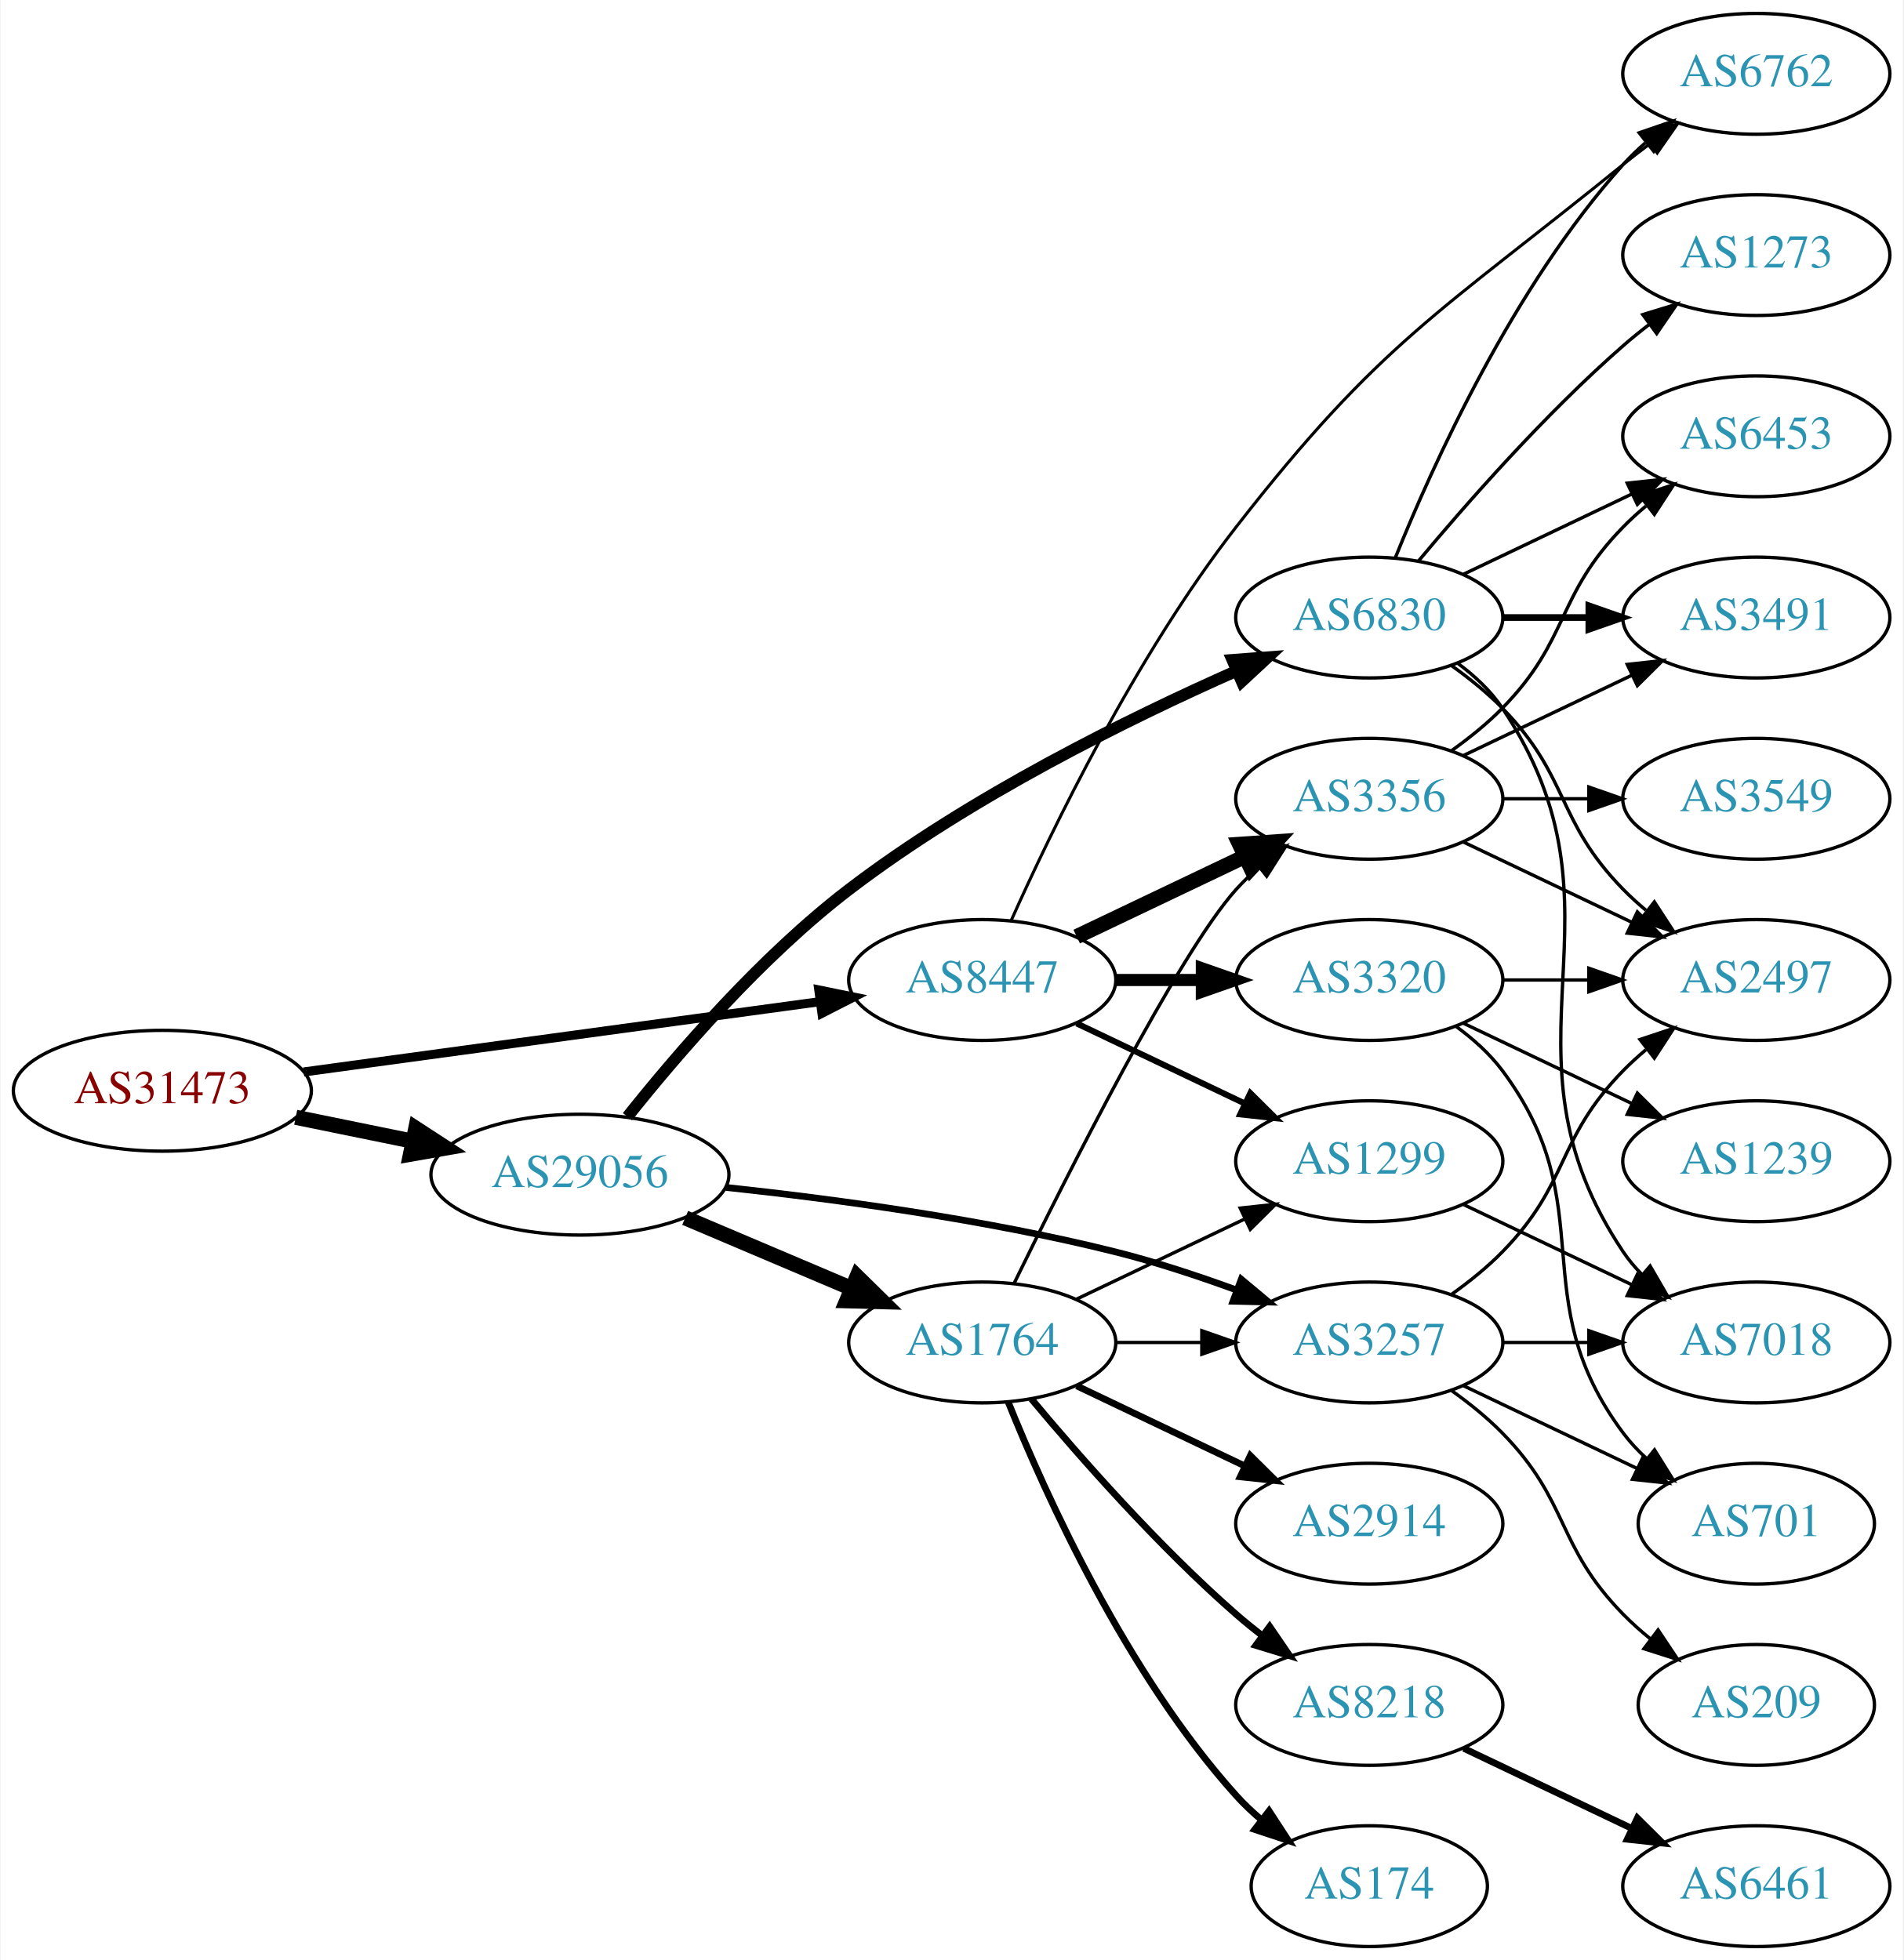
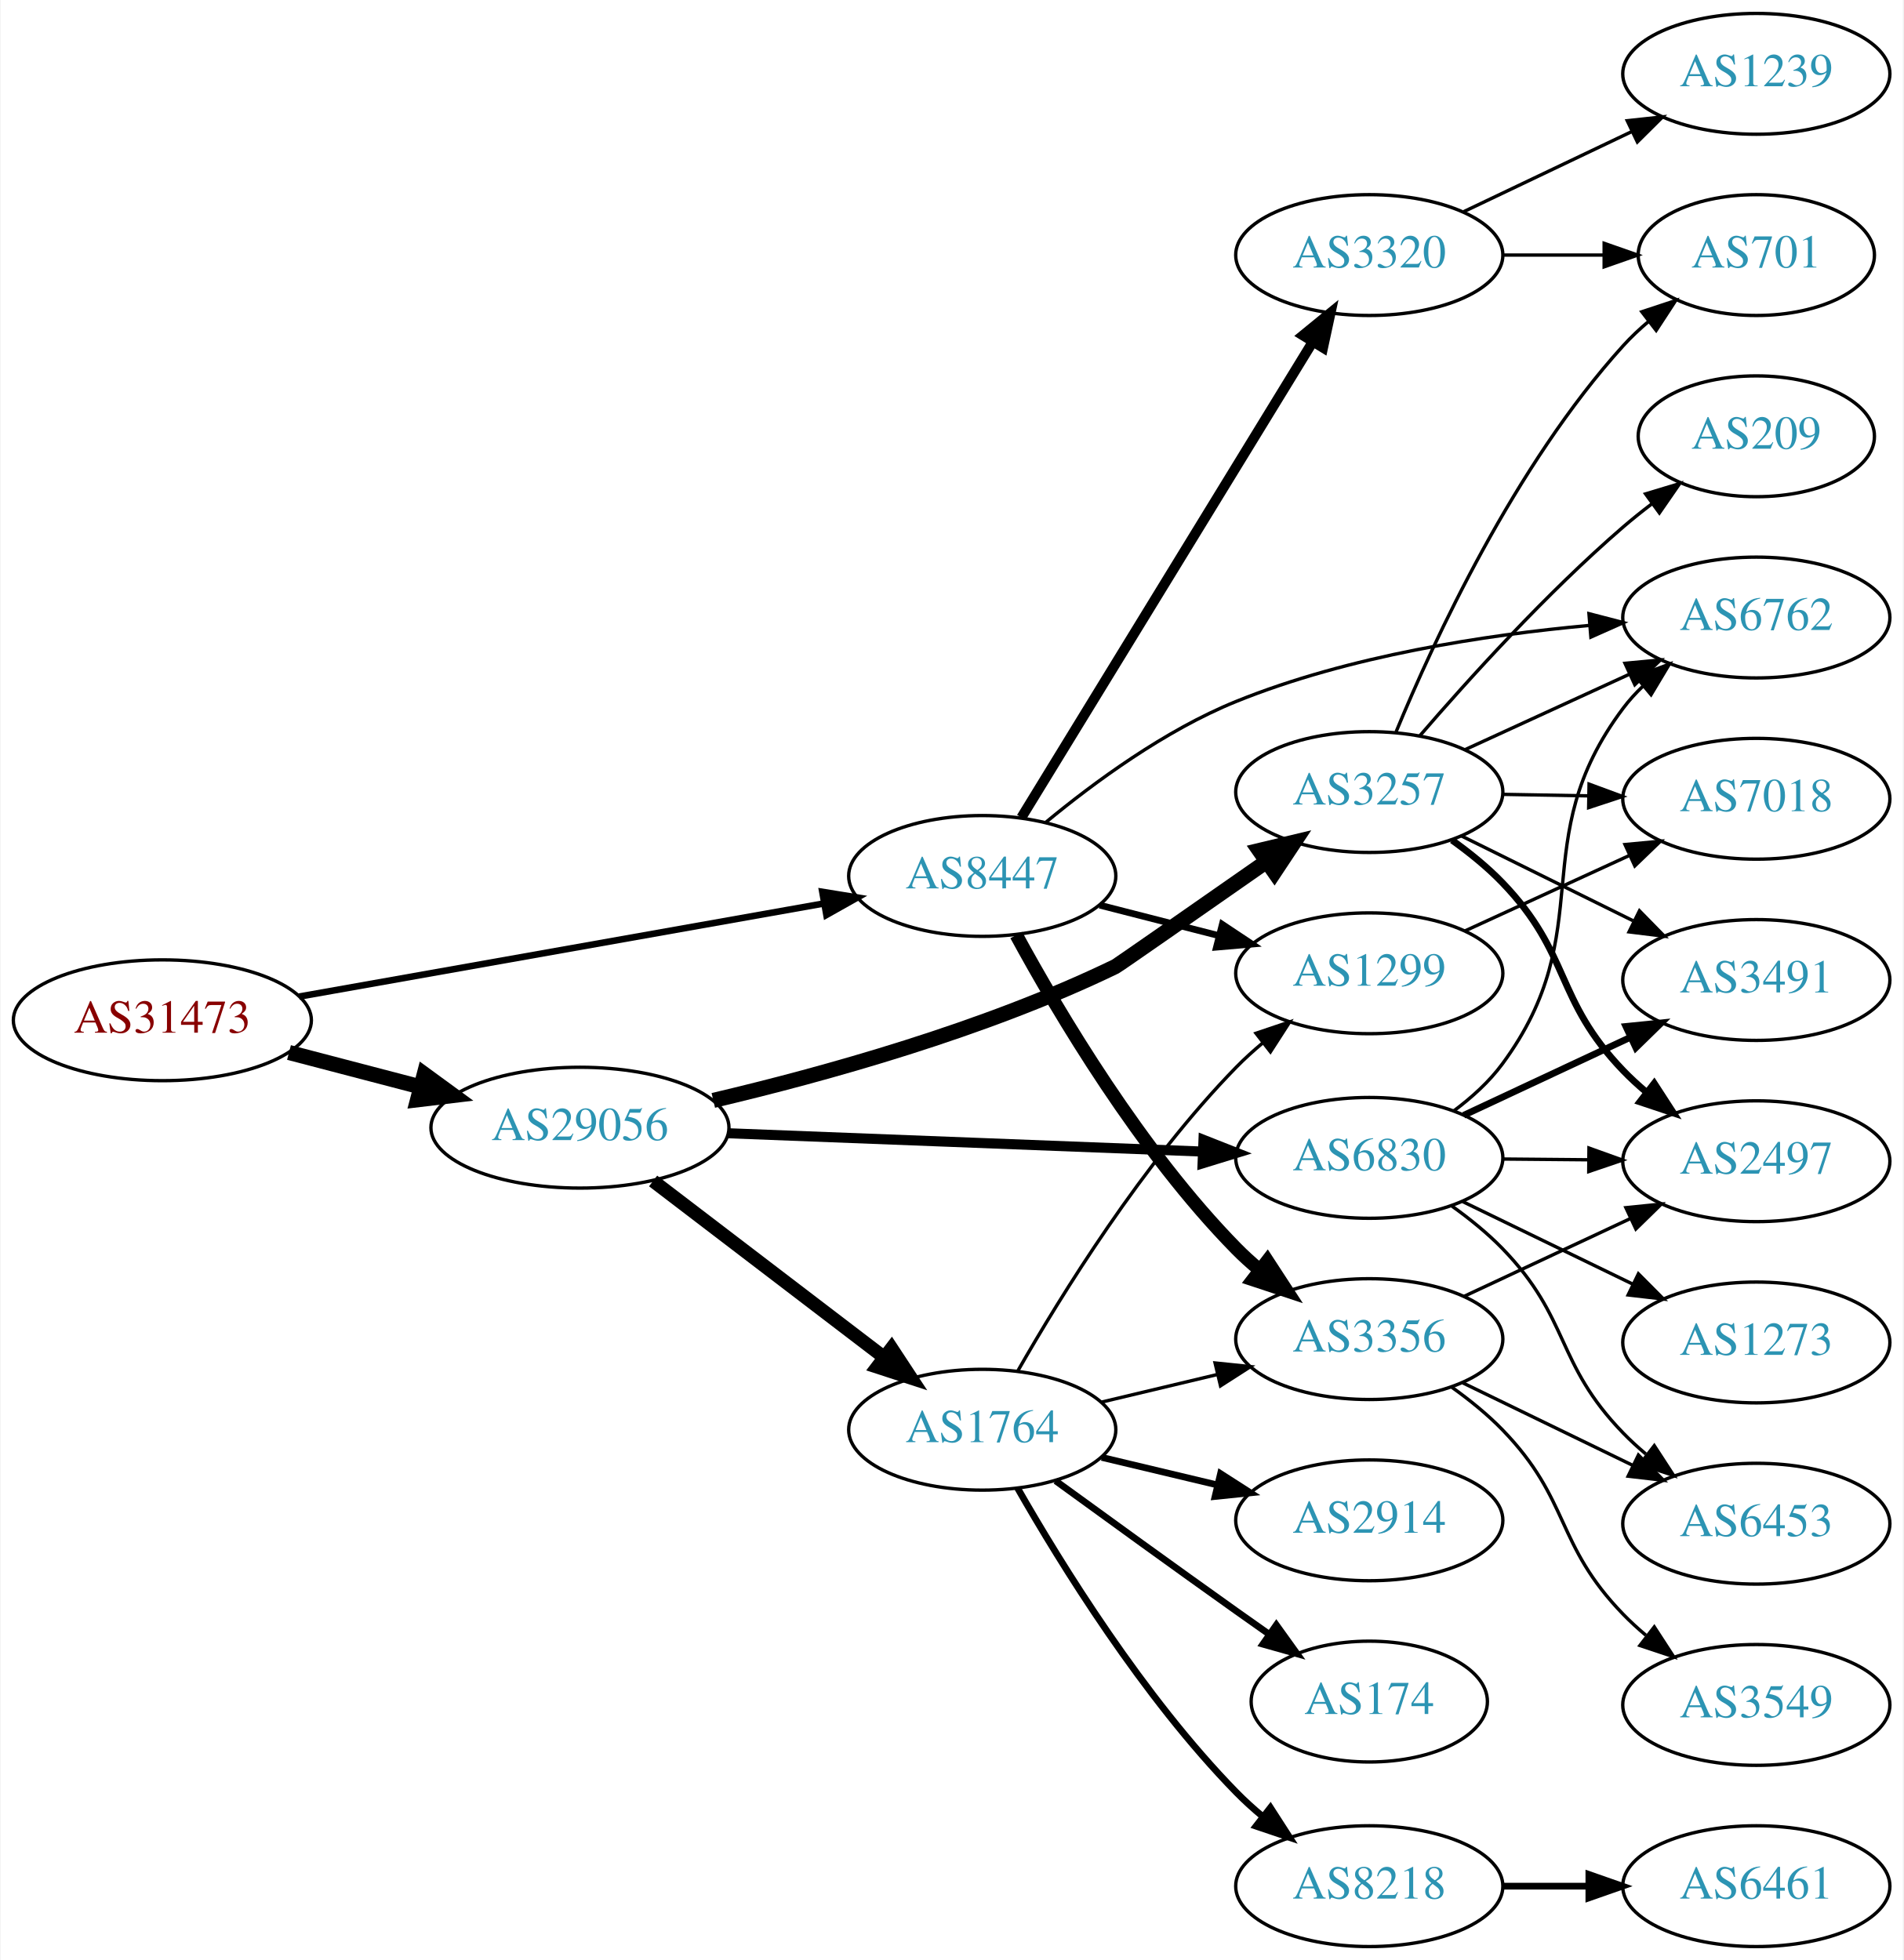
<svg xmlns="http://www.w3.org/2000/svg" xmlns:xlink="http://www.w3.org/1999/xlink" width="567pt" height="584pt" viewBox="0.00 0.00 566.66 584.00">
  <g id="graph0" class="graph" transform="scale(1 1) rotate(0) translate(4 580)">
    <polygon fill="white" stroke="none" points="-4,4 -4,-580 562.663,-580 562.663,4 -4,4" />
    <g id="node1" class="node">
      <g id="a_node1">
        <a xlink:href="/asn/31473" xlink:title="AS31473 ~ BearingPoint Technology GmbH [AT]">
-           <ellipse fill="#ffffff" stroke="black" cx="44.196" cy="-255" rx="44.393" ry="18" />
-           <text text-anchor="middle" x="44.196" y="-251.3" font-family="Times,serif" font-size="14.00" fill="#880000">AS31473</text>
+           <ellipse fill="#ffffff" stroke="black" cx="44.196" cy="-276" rx="44.393" ry="18" />
+           <text text-anchor="middle" x="44.196" y="-272.3" font-family="Times,serif" font-size="14.00" fill="#880000">AS31473</text>
        </a>
      </g>
    </g>
    <g id="node2" class="node">
      <g id="a_node2">
        <a xlink:href="/asn/8447" xlink:title="AS8447 ~ A1 Telekom Austria AG [AT]">
-           <ellipse fill="#ffffff" stroke="black" cx="288.431" cy="-288" rx="39.794" ry="18" />
-           <text text-anchor="middle" x="288.431" y="-284.3" font-family="Times,serif" font-size="14.00" fill="#2c94b3">AS8447</text>
+           <ellipse fill="#ffffff" stroke="black" cx="288.431" cy="-319" rx="39.794" ry="18" />
+           <text text-anchor="middle" x="288.431" y="-315.3" font-family="Times,serif" font-size="14.00" fill="#2c94b3">AS8447</text>
        </a>
      </g>
    </g>
    <g id="edge1" class="edge">
-       <path fill="none" stroke="black" stroke-width="2.7" d="M86.288,-260.598C128.865,-266.398 195.324,-275.452 240.079,-281.549" />
-       <polygon fill="black" stroke="black" stroke-width="2.7" points="239.74,-285.035 250.121,-282.917 240.685,-278.099 239.74,-285.035" />
+       <path fill="none" stroke="black" stroke-width="1.957" d="M84.925,-283.052C127.851,-290.672 196.162,-302.798 241.397,-310.828" />
+       <polygon fill="black" stroke="black" stroke-width="1.957" points="240.786,-314.274 251.244,-312.576 242.009,-307.382 240.786,-314.274" />
    </g>
    <g id="node3" class="node">
      <g id="a_node3">
        <a xlink:href="/asn/29056" xlink:title="AS29056 ~ Citycom Telekommunikation GmbH [AT]">
-           <ellipse fill="#ffffff" stroke="black" cx="168.588" cy="-230" rx="44.393" ry="18" />
-           <text text-anchor="middle" x="168.588" y="-226.3" font-family="Times,serif" font-size="14.00" fill="#2c94b3">AS29056</text>
+           <ellipse fill="#ffffff" stroke="black" cx="168.588" cy="-244" rx="44.393" ry="18" />
+           <text text-anchor="middle" x="168.588" y="-240.3" font-family="Times,serif" font-size="14.00" fill="#2c94b3">AS29056</text>
        </a>
      </g>
    </g>
    <g id="edge2" class="edge">
-       <path fill="none" stroke="black" stroke-width="4.5" d="M83.922,-247.09C94.972,-244.833 107.157,-242.344 118.728,-239.98" />
-       <polygon fill="black" stroke="black" stroke-width="4.5" points="119.685,-243.804 128.694,-237.945 118.109,-236.088 119.685,-243.804" />
+       <path fill="none" stroke="black" stroke-width="4.5" d="M81.918,-266.399C94.262,-263.171 108.197,-259.528 121.186,-256.132" />
+       <polygon fill="black" stroke="black" stroke-width="4.5" points="122.214,-259.933 130.892,-253.594 120.222,-252.314 122.214,-259.933" />
    </g>
    <g id="node4" class="node">
      <g id="a_node4">
        <a xlink:href="/asn/3356" xlink:title="AS3356 ~ Level 3 Parent, LLC [US]">
-           <ellipse fill="#ffffff" stroke="black" cx="403.724" cy="-342" rx="39.794" ry="18" />
-           <text text-anchor="middle" x="403.724" y="-338.3" font-family="Times,serif" font-size="14.00" fill="#2c94b3">AS3356</text>
+           <ellipse fill="#ffffff" stroke="black" cx="403.724" cy="-181" rx="39.794" ry="18" />
+           <text text-anchor="middle" x="403.724" y="-177.3" font-family="Times,serif" font-size="14.00" fill="#2c94b3">AS3356</text>
        </a>
      </g>
    </g>
    <g id="edge3" class="edge">
-       <path fill="none" stroke="black" stroke-width="4.5" d="M316.567,-300.934C331.561,-308.081 350.382,-317.052 366.605,-324.785" />
-       <polygon fill="black" stroke="black" stroke-width="4.5" points="365.087,-328.423 375.809,-329.171 368.476,-321.314 365.087,-328.423" />
+       <path fill="none" stroke="black" stroke-width="4" d="M298.567,-301.402C311.172,-278.217 335.597,-236.992 364.077,-208 366.174,-205.865 368.461,-203.789 370.84,-201.799" />
+       <polygon fill="black" stroke="black" stroke-width="4" points="373.357,-204.278 379.143,-195.403 369.085,-198.733 373.357,-204.278" />
    </g>
    <g id="node5" class="node">
      <g id="a_node5">
-         <a xlink:href="/asn/6762" xlink:title="AS6762 ~ TELECOM ITALIA SPARKLE S.p.A. [IT]">
-           <ellipse fill="#ffffff" stroke="black" cx="519.017" cy="-558" rx="39.794" ry="18" />
-           <text text-anchor="middle" x="519.017" y="-554.3" font-family="Times,serif" font-size="14.00" fill="#2c94b3">AS6762</text>
+         <a xlink:href="/asn/1299" xlink:title="AS1299 ~ Telia Carrier [EU]">
+           <ellipse fill="#ffffff" stroke="black" cx="403.724" cy="-290" rx="39.794" ry="18" />
+           <text text-anchor="middle" x="403.724" y="-286.3" font-family="Times,serif" font-size="14.00" fill="#2c94b3">AS1299</text>
        </a>
      </g>
    </g>
    <g id="edge4" class="edge">
-       <path fill="none" stroke="black" stroke-width="0.9" d="M297.03,-305.679C309.036,-332.532 334.132,-384.541 364.077,-423 407.212,-478.399 424.832,-486.782 479.37,-531 481.913,-533.062 484.605,-535.139 487.337,-537.175" />
-       <polygon fill="black" stroke="black" stroke-width="0.9" points="485.391,-540.087 495.546,-543.109 489.492,-534.414 485.391,-540.087" />
+       <path fill="none" stroke="black" stroke-width="2" d="M323.422,-310.299C334.625,-307.432 347.243,-304.202 359.063,-301.176" />
+       <polygon fill="black" stroke="black" stroke-width="2" points="359.936,-304.565 368.756,-298.695 358.201,-297.784 359.936,-304.565" />
    </g>
    <g id="node6" class="node">
      <g id="a_node6">
-         <a xlink:href="/asn/3320" xlink:title="AS3320 ~ DTAG [DE]">
-           <ellipse fill="#ffffff" stroke="black" cx="403.724" cy="-288" rx="39.794" ry="18" />
-           <text text-anchor="middle" x="403.724" y="-284.3" font-family="Times,serif" font-size="14.00" fill="#2c94b3">AS3320</text>
+         <a xlink:href="/asn/6762" xlink:title="AS6762 ~ TELECOM ITALIA SPARKLE S.p.A. [IT]">
+           <ellipse fill="#ffffff" stroke="black" cx="519.017" cy="-396" rx="39.794" ry="18" />
+           <text text-anchor="middle" x="519.017" y="-392.3" font-family="Times,serif" font-size="14.00" fill="#2c94b3">AS6762</text>
        </a>
      </g>
    </g>
    <g id="edge5" class="edge">
-       <path fill="none" stroke="black" stroke-width="3.6" d="M328.103,-288C336.306,-288 345.07,-288 353.602,-288" />
-       <polygon fill="black" stroke="black" stroke-width="3.6" points="353.841,-291.5 363.841,-288 353.841,-284.5 353.841,-291.5" />
+       <path fill="none" stroke="black" d="M307.39,-335.003C321.722,-346.864 342.85,-362.405 364.077,-371 397.673,-384.603 438.227,-390.816 469.275,-393.647" />
+       <polygon fill="black" stroke="black" points="469.163,-397.15 479.417,-394.484 469.738,-390.173 469.163,-397.15" />
    </g>
    <g id="node7" class="node">
      <g id="a_node7">
-         <a xlink:href="/asn/1299" xlink:title="AS1299 ~ Telia Carrier [EU]">
-           <ellipse fill="#ffffff" stroke="black" cx="403.724" cy="-234" rx="39.794" ry="18" />
-           <text text-anchor="middle" x="403.724" y="-230.3" font-family="Times,serif" font-size="14.00" fill="#2c94b3">AS1299</text>
+         <a xlink:href="/asn/3320" xlink:title="AS3320 ~ DTAG [DE]">
+           <ellipse fill="#ffffff" stroke="black" cx="403.724" cy="-504" rx="39.794" ry="18" />
+           <text text-anchor="middle" x="403.724" y="-500.3" font-family="Times,serif" font-size="14.00" fill="#2c94b3">AS3320</text>
        </a>
      </g>
    </g>
    <g id="edge6" class="edge">
-       <path fill="none" stroke="black" stroke-width="1.8" d="M316.567,-275.066C331.561,-267.919 350.382,-258.948 366.605,-251.215" />
-       <polygon fill="black" stroke="black" stroke-width="1.8" points="368.288,-254.291 375.809,-246.829 365.276,-247.972 368.288,-254.291" />
+       <path fill="none" stroke="black" stroke-width="3" d="M300.089,-336.404C320.13,-369.13 363.516,-439.976 386.948,-478.239" />
+       <polygon fill="black" stroke="black" stroke-width="3" points="383.969,-480.077 392.176,-486.777 389.939,-476.421 383.969,-480.077" />
+     </g>
+     <g id="node14" class="node">
+       <g id="a_node14">
+         <a xlink:href="/asn/1764" xlink:title="AS1764 ~ NEXTLAYER-AS [AT]">
+           <ellipse fill="#ffffff" stroke="black" cx="288.431" cy="-154" rx="39.794" ry="18" />
+           <text text-anchor="middle" x="288.431" y="-150.3" font-family="Times,serif" font-size="14.00" fill="#2c94b3">AS1764</text>
+         </a>
+       </g>
+     </g>
+     <g id="edge13" class="edge">
+       <path fill="none" stroke="black" stroke-width="4" d="M190.385,-228.117C209.518,-213.505 238.049,-191.714 259.229,-175.538" />
+       <polygon fill="black" stroke="black" stroke-width="4" points="261.413,-178.275 267.236,-169.424 257.164,-172.712 261.413,-178.275" />
    </g>
    <g id="node15" class="node">
      <g id="a_node15">
        <a xlink:href="/asn/6830" xlink:title="AS6830 ~ LGI-UPC [AT]">
-           <ellipse fill="#ffffff" stroke="black" cx="403.724" cy="-396" rx="39.794" ry="18" />
-           <text text-anchor="middle" x="403.724" y="-392.3" font-family="Times,serif" font-size="14.00" fill="#2c94b3">AS6830</text>
-         </a>
-       </g>
-     </g>
-     <g id="edge15" class="edge">
-       <path fill="none" stroke="black" stroke-width="3.5" d="M182.738,-247.261C197.392,-265.679 222.503,-294.914 248.784,-315 284.928,-342.622 331.834,-365.782 364.324,-380.168" />
-       <polygon fill="black" stroke="black" stroke-width="3.5" points="362.934,-383.38 373.499,-384.167 365.731,-376.963 362.934,-383.38" />
+           <ellipse fill="#ffffff" stroke="black" cx="403.724" cy="-235" rx="39.794" ry="18" />
+           <text text-anchor="middle" x="403.724" y="-231.3" font-family="Times,serif" font-size="14.00" fill="#2c94b3">AS6830</text>
+         </a>
+       </g>
+     </g>
+     <g id="edge14" class="edge">
+       <path fill="none" stroke="black" stroke-width="3" d="M212.621,-242.339C252.646,-240.794 312.223,-238.494 353.985,-236.882" />
+       <polygon fill="black" stroke="black" stroke-width="3" points="354.339,-240.371 364.197,-236.487 354.069,-233.376 354.339,-240.371" />
    </g>
    <g id="node16" class="node">
      <g id="a_node16">
-         <a xlink:href="/asn/1764" xlink:title="AS1764 ~ NEXTLAYER-AS [AT]">
-           <ellipse fill="#ffffff" stroke="black" cx="288.431" cy="-180" rx="39.794" ry="18" />
-           <text text-anchor="middle" x="288.431" y="-176.3" font-family="Times,serif" font-size="14.00" fill="#2c94b3">AS1764</text>
-         </a>
-       </g>
-     </g>
-     <g id="edge16" class="edge">
-       <path fill="none" stroke="black" stroke-width="4.5" d="M199.936,-217.124C214.958,-210.75 233.249,-202.989 249.217,-196.214" />
-       <polygon fill="black" stroke="black" stroke-width="4.5" points="251.14,-199.675 258.808,-192.144 248.064,-192.426 251.14,-199.675" />
-     </g>
-     <g id="node17" class="node">
-       <g id="a_node17">
        <a xlink:href="/asn/3257" xlink:title="AS3257 ~ GTT [DE]">
-           <ellipse fill="#ffffff" stroke="black" cx="403.724" cy="-180" rx="39.794" ry="18" />
-           <text text-anchor="middle" x="403.724" y="-176.3" font-family="Times,serif" font-size="14.00" fill="#2c94b3">AS3257</text>
-         </a>
-       </g>
-     </g>
-     <g id="edge17" class="edge">
-       <path fill="none" stroke="black" stroke-width="2" d="M212.087,-226.199C244.263,-222.753 289.376,-216.7 328.077,-207 339.967,-204.02 352.606,-199.851 364.038,-195.68" />
-       <polygon fill="black" stroke="black" stroke-width="2" points="365.593,-198.835 373.725,-192.043 363.132,-192.281 365.593,-198.835" />
+           <ellipse fill="#ffffff" stroke="black" cx="403.724" cy="-344" rx="39.794" ry="18" />
+           <text text-anchor="middle" x="403.724" y="-340.3" font-family="Times,serif" font-size="14.00" fill="#2c94b3">AS3257</text>
+         </a>
+       </g>
+     </g>
+     <g id="edge15" class="edge">
+       <path fill="none" stroke="black" stroke-width="4.5" d="M208.315,-252.123C241.208,-259.858 289.14,-273.131 328.077,-292 328.721,-292.312 352.59,-308.958 373.164,-323.331" />
+       <polygon fill="black" stroke="black" stroke-width="4.5" points="370.958,-326.593 381.411,-329.094 375.469,-320.138 370.958,-326.593" />
    </g>
    <g id="node8" class="node">
      <g id="a_node8">
        <a xlink:href="/asn/2497" xlink:title="AS2497 ~ Internet Initiative Japan Inc. [JP]">
-           <ellipse fill="#ffffff" stroke="black" cx="519.017" cy="-288" rx="39.794" ry="18" />
-           <text text-anchor="middle" x="519.017" y="-284.3" font-family="Times,serif" font-size="14.00" fill="#2c94b3">AS2497</text>
+           <ellipse fill="#ffffff" stroke="black" cx="519.017" cy="-234" rx="39.794" ry="18" />
+           <text text-anchor="middle" x="519.017" y="-230.3" font-family="Times,serif" font-size="14.00" fill="#2c94b3">AS2497</text>
        </a>
      </g>
    </g>
    <g id="edge7" class="edge">
-       <path fill="none" stroke="black" d="M431.86,-329.066C446.854,-321.919 465.675,-312.948 481.898,-305.215" />
-       <polygon fill="black" stroke="black" points="483.581,-308.291 491.102,-300.829 480.569,-301.972 483.581,-308.291" />
+       <path fill="none" stroke="black" d="M431.86,-193.695C446.745,-200.658 465.401,-209.385 481.543,-216.937" />
+       <polygon fill="black" stroke="black" points="480.168,-220.158 490.709,-221.225 483.134,-213.817 480.168,-220.158" />
    </g>
    <g id="node9" class="node">
      <g id="a_node9">
-         <a xlink:href="/asn/3549" xlink:title="AS3549 ~ Level 3 Parent, LLC [US]">
-           <ellipse fill="#ffffff" stroke="black" cx="519.017" cy="-342" rx="39.794" ry="18" />
-           <text text-anchor="middle" x="519.017" y="-338.3" font-family="Times,serif" font-size="14.00" fill="#2c94b3">AS3549</text>
+         <a xlink:href="/asn/6453" xlink:title="AS6453 ~ TATA COMMUNICATIONS (AMERICA) INC [US]">
+           <ellipse fill="#ffffff" stroke="black" cx="519.017" cy="-126" rx="39.794" ry="18" />
+           <text text-anchor="middle" x="519.017" y="-122.3" font-family="Times,serif" font-size="14.00" fill="#2c94b3">AS6453</text>
        </a>
      </g>
    </g>
    <g id="edge8" class="edge">
-       <path fill="none" stroke="black" d="M443.396,-342C451.599,-342 460.363,-342 468.895,-342" />
-       <polygon fill="black" stroke="black" points="469.134,-345.5 479.134,-342 469.134,-338.5 469.134,-345.5" />
+       <path fill="none" stroke="black" d="M431.573,-167.966C446.669,-160.637 465.714,-151.391 482.082,-143.445" />
+       <polygon fill="black" stroke="black" points="483.893,-146.457 491.361,-138.941 480.836,-140.159 483.893,-146.457" />
    </g>
    <g id="node10" class="node">
      <g id="a_node10">
-         <a xlink:href="/asn/6453" xlink:title="AS6453 ~ TATA COMMUNICATIONS (AMERICA) INC [US]">
-           <ellipse fill="#ffffff" stroke="black" cx="519.017" cy="-450" rx="39.794" ry="18" />
-           <text text-anchor="middle" x="519.017" y="-446.3" font-family="Times,serif" font-size="14.00" fill="#2c94b3">AS6453</text>
+         <a xlink:href="/asn/3549" xlink:title="AS3549 ~ Level 3 Parent, LLC [US]">
+           <ellipse fill="#ffffff" stroke="black" cx="519.017" cy="-72" rx="39.794" ry="18" />
+           <text text-anchor="middle" x="519.017" y="-68.3" font-family="Times,serif" font-size="14.00" fill="#2c94b3">AS3549</text>
        </a>
      </g>
    </g>
    <g id="edge9" class="edge">
-       <path fill="none" stroke="black" d="M428.318,-356.389C433.574,-360.148 438.906,-364.437 443.37,-369 463.543,-389.617 459.198,-402.383 479.37,-423 481.463,-425.139 483.746,-427.218 486.123,-429.21" />
-       <polygon fill="black" stroke="black" points="484.367,-432.275 494.423,-435.611 488.641,-426.732 484.367,-432.275" />
+       <path fill="none" stroke="black" d="M428.346,-166.638C433.601,-162.878 438.925,-158.582 443.37,-154 463.714,-133.032 459.027,-119.968 479.37,-99 481.454,-96.852 483.731,-94.767 486.103,-92.771" />
+       <polygon fill="black" stroke="black" points="488.623,-95.247 494.395,-86.362 484.342,-89.708 488.623,-95.247" />
    </g>
    <g id="node11" class="node">
      <g id="a_node11">
-         <a xlink:href="/asn/3491" xlink:title="AS3491 ~ PCCW Global, Inc. [US]">
-           <ellipse fill="#ffffff" stroke="black" cx="519.017" cy="-396" rx="39.794" ry="18" />
-           <text text-anchor="middle" x="519.017" y="-392.3" font-family="Times,serif" font-size="14.00" fill="#2c94b3">AS3491</text>
+         <a xlink:href="/asn/7018" xlink:title="AS7018 ~ AT&amp;T Services, Inc. [US]">
+           <ellipse fill="#ffffff" stroke="black" cx="519.017" cy="-342" rx="39.794" ry="18" />
+           <text text-anchor="middle" x="519.017" y="-338.3" font-family="Times,serif" font-size="14.00" fill="#2c94b3">AS7018</text>
        </a>
      </g>
    </g>
    <g id="edge10" class="edge">
-       <path fill="none" stroke="black" d="M431.86,-354.934C446.854,-362.081 465.675,-371.052 481.898,-378.785" />
-       <polygon fill="black" stroke="black" points="480.569,-382.028 491.102,-383.171 483.581,-375.709 480.569,-382.028" />
-     </g>
-     <g id="edge11" class="edge">
-       <path fill="none" stroke="black" d="M443.396,-288C451.599,-288 460.363,-288 468.895,-288" />
-       <polygon fill="black" stroke="black" points="469.134,-291.5 479.134,-288 469.134,-284.5 469.134,-291.5" />
+       <path fill="none" stroke="black" d="M432.149,-302.588C446.929,-309.372 465.365,-317.834 481.361,-325.176" />
+       <polygon fill="black" stroke="black" points="479.903,-328.357 490.452,-329.348 482.823,-321.995 479.903,-328.357" />
    </g>
    <g id="node12" class="node">
      <g id="a_node12">
        <a xlink:href="/asn/701" xlink:title="AS701 ~ UUNET [US]">
-           <ellipse fill="#ffffff" stroke="black" cx="519.017" cy="-126" rx="35.194" ry="18" />
-           <text text-anchor="middle" x="519.017" y="-122.3" font-family="Times,serif" font-size="14.00" fill="#2c94b3">AS701</text>
-         </a>
-       </g>
-     </g>
-     <g id="edge12" class="edge">
-       <path fill="none" stroke="black" d="M429.655,-274.118C434.731,-270.389 439.649,-265.984 443.37,-261 473.642,-220.458 449.099,-193.542 479.37,-153 481.378,-150.311 483.734,-147.791 486.275,-145.454" />
-       <polygon fill="black" stroke="black" points="488.689,-148.004 494.291,-139.011 484.304,-142.548 488.689,-148.004" />
+           <ellipse fill="#ffffff" stroke="black" cx="519.017" cy="-504" rx="35.194" ry="18" />
+           <text text-anchor="middle" x="519.017" y="-500.3" font-family="Times,serif" font-size="14.00" fill="#2c94b3">AS701</text>
+         </a>
+       </g>
+     </g>
+     <g id="edge11" class="edge">
+       <path fill="none" stroke="black" d="M443.396,-504C453.101,-504 463.592,-504 473.555,-504" />
+       <polygon fill="black" stroke="black" points="473.691,-507.5 483.691,-504 473.691,-500.5 473.691,-507.5" />
    </g>
    <g id="node13" class="node">
      <g id="a_node13">
        <a xlink:href="/asn/1239" xlink:title="AS1239 ~ Sprint [US]">
-           <ellipse fill="#ffffff" stroke="black" cx="519.017" cy="-234" rx="39.794" ry="18" />
-           <text text-anchor="middle" x="519.017" y="-230.3" font-family="Times,serif" font-size="14.00" fill="#2c94b3">AS1239</text>
-         </a>
-       </g>
-     </g>
-     <g id="edge13" class="edge">
-       <path fill="none" stroke="black" d="M431.86,-275.066C446.854,-267.919 465.675,-258.948 481.898,-251.215" />
-       <polygon fill="black" stroke="black" points="483.581,-254.291 491.102,-246.829 480.569,-247.972 483.581,-254.291" />
-     </g>
-     <g id="node14" class="node">
-       <g id="a_node14">
-         <a xlink:href="/asn/7018" xlink:title="AS7018 ~ AT&amp;T Services, Inc. [US]">
-           <ellipse fill="#ffffff" stroke="black" cx="519.017" cy="-180" rx="39.794" ry="18" />
-           <text text-anchor="middle" x="519.017" y="-176.3" font-family="Times,serif" font-size="14.00" fill="#2c94b3">AS7018</text>
-         </a>
-       </g>
-     </g>
-     <g id="edge14" class="edge">
-       <path fill="none" stroke="black" d="M431.86,-221.066C446.854,-213.919 465.675,-204.948 481.898,-197.215" />
-       <polygon fill="black" stroke="black" points="483.581,-200.291 491.102,-192.829 480.569,-193.972 483.581,-200.291" />
-     </g>
-     <g id="edge22" class="edge">
-       <path fill="none" stroke="black" d="M411.472,-413.787C422.523,-441.243 446.576,-494.578 479.37,-531 481.373,-533.224 483.591,-535.363 485.924,-537.397" />
-       <polygon fill="black" stroke="black" points="484.122,-540.433 494.143,-543.873 488.454,-534.935 484.122,-540.433" />
+           <ellipse fill="#ffffff" stroke="black" cx="519.017" cy="-558" rx="39.794" ry="18" />
+           <text text-anchor="middle" x="519.017" y="-554.3" font-family="Times,serif" font-size="14.00" fill="#2c94b3">AS1239</text>
+         </a>
+       </g>
+     </g>
+     <g id="edge12" class="edge">
+       <path fill="none" stroke="black" d="M431.86,-516.934C446.854,-524.081 465.675,-533.052 481.898,-540.785" />
+       <polygon fill="black" stroke="black" points="480.569,-544.028 491.102,-545.171 483.581,-537.709 480.569,-544.028" />
    </g>
    <g id="edge20" class="edge">
-       <path fill="none" stroke="black" d="M428.318,-381.611C433.574,-377.852 438.906,-373.563 443.37,-369 463.543,-348.383 459.198,-335.617 479.37,-315 481.463,-312.861 483.746,-310.782 486.123,-308.79" />
-       <polygon fill="black" stroke="black" points="488.641,-311.268 494.423,-302.389 484.367,-305.725 488.641,-311.268" />
+       <path fill="none" stroke="black" d="M324.038,-162.248C334.909,-164.838 347.064,-167.735 358.506,-170.462" />
+       <polygon fill="black" stroke="black" points="357.789,-173.889 368.328,-172.803 359.412,-167.08 357.789,-173.889" />
    </g>
    <g id="edge19" class="edge">
-       <path fill="none" stroke="black" d="M431.86,-408.934C446.854,-416.081 465.675,-425.052 481.898,-432.785" />
-       <polygon fill="black" stroke="black" points="480.569,-436.028 491.102,-437.171 483.581,-429.709 480.569,-436.028" />
-     </g>
-     <g id="edge18" class="edge">
-       <path fill="none" stroke="black" stroke-width="2" d="M443.396,-396C451.599,-396 460.363,-396 468.895,-396" />
-       <polygon fill="black" stroke="black" stroke-width="2" points="469.134,-399.5 479.134,-396 469.134,-392.5 469.134,-399.5" />
-     </g>
-     <g id="edge23" class="edge">
-       <path fill="none" stroke="black" d="M430.043,-382.393C435.099,-378.649 439.91,-374.169 443.37,-369 484.395,-307.706 438.346,-268.294 479.37,-207 480.992,-204.577 482.911,-202.305 485.013,-200.19" />
-       <polygon fill="black" stroke="black" points="487.38,-202.771 492.698,-193.607 482.826,-197.454 487.38,-202.771" />
+       <path fill="none" stroke="black" d="M298.965,-171.417C311.828,-193.943 336.347,-233.647 364.077,-262 366.527,-264.504 369.221,-266.945 372.013,-269.276" />
+       <polygon fill="black" stroke="black" points="369.976,-272.126 380.016,-275.51 374.278,-266.603 369.976,-272.126" />
+     </g>
+     <g id="node17" class="node">
+       <g id="a_node17">
+         <a xlink:href="/asn/8218" xlink:title="AS8218 ~ legacy Neotelecoms [FR]">
+           <ellipse fill="#ffffff" stroke="black" cx="403.724" cy="-18" rx="39.794" ry="18" />
+           <text text-anchor="middle" x="403.724" y="-14.3" font-family="Times,serif" font-size="14.00" fill="#2c94b3">AS8218</text>
+         </a>
+       </g>
+     </g>
+     <g id="edge16" class="edge">
+       <path fill="none" stroke="black" stroke-width="2" d="M298.965,-136.583C311.828,-114.057 336.347,-74.353 364.077,-46 366.527,-43.495 369.221,-41.055 372.013,-38.724" />
+       <polygon fill="black" stroke="black" stroke-width="2" points="374.278,-41.397 380.016,-32.49 369.976,-35.874 374.278,-41.397" />
    </g>
    <g id="node18" class="node">
      <g id="a_node18">
-         <a xlink:href="/asn/1273" xlink:title="AS1273 ~ Vodafone Group PLC [EU]">
-           <ellipse fill="#ffffff" stroke="black" cx="519.017" cy="-504" rx="39.794" ry="18" />
-           <text text-anchor="middle" x="519.017" y="-500.3" font-family="Times,serif" font-size="14.00" fill="#2c94b3">AS1273</text>
-         </a>
-       </g>
-     </g>
-     <g id="edge21" class="edge">
-       <path fill="none" stroke="black" d="M418.354,-412.817C432.636,-429.929 456.183,-456.745 479.37,-477 481.836,-479.154 484.475,-481.294 487.172,-483.372" />
-       <polygon fill="black" stroke="black" points="485.197,-486.264 495.326,-489.37 489.345,-480.625 485.197,-486.264" />
-     </g>
-     <g id="edge28" class="edge">
-       <path fill="none" stroke="black" d="M297.869,-197.511C313.487,-229.509 346.874,-295.893 364.077,-315 366.08,-317.224 368.298,-319.363 370.631,-321.397" />
-       <polygon fill="black" stroke="black" points="368.829,-324.433 378.85,-327.873 373.161,-318.935 368.829,-324.433" />
-     </g>
-     <g id="edge29" class="edge">
-       <path fill="none" stroke="black" d="M316.567,-192.934C331.561,-200.081 350.382,-209.052 366.605,-216.785" />
-       <polygon fill="black" stroke="black" points="365.276,-220.028 375.809,-221.171 368.288,-213.709 365.276,-220.028" />
-     </g>
-     <g id="edge26" class="edge">
-       <path fill="none" stroke="black" d="M328.103,-180C336.306,-180 345.07,-180 353.602,-180" />
-       <polygon fill="black" stroke="black" points="353.841,-183.5 363.841,-180 353.841,-176.5 353.841,-183.5" />
+         <a xlink:href="/asn/2914" xlink:title="AS2914 ~ NTT America, Inc. [US]">
+           <ellipse fill="#ffffff" stroke="black" cx="403.724" cy="-127" rx="39.794" ry="18" />
+           <text text-anchor="middle" x="403.724" y="-123.3" font-family="Times,serif" font-size="14.00" fill="#2c94b3">AS2914</text>
+         </a>
+       </g>
+     </g>
+     <g id="edge17" class="edge">
+       <path fill="none" stroke="black" stroke-width="2" d="M324.038,-145.752C334.909,-143.162 347.064,-140.265 358.506,-137.538" />
+       <polygon fill="black" stroke="black" stroke-width="2" points="359.412,-140.92 368.328,-135.197 357.789,-134.111 359.412,-140.92" />
    </g>
    <g id="node19" class="node">
      <g id="a_node19">
        <a xlink:href="/asn/174" xlink:title="AS174 ~ Cogent Communications [US]">
-           <ellipse fill="#ffffff" stroke="black" cx="403.724" cy="-18" rx="35.194" ry="18" />
-           <text text-anchor="middle" x="403.724" y="-14.3" font-family="Times,serif" font-size="14.00" fill="#2c94b3">AS174</text>
-         </a>
-       </g>
+           <ellipse fill="#ffffff" stroke="black" cx="403.724" cy="-73" rx="35.194" ry="18" />
+           <text text-anchor="middle" x="403.724" y="-69.3" font-family="Times,serif" font-size="14.00" fill="#2c94b3">AS174</text>
+         </a>
+       </g>
+     </g>
+     <g id="edge18" class="edge">
+       <path fill="none" stroke="black" stroke-width="2" d="M310.279,-138.778C325.213,-127.909 345.827,-112.975 364.077,-100 367.288,-97.718 370.657,-95.339 374.011,-92.982" />
+       <polygon fill="black" stroke="black" stroke-width="2" points="376.039,-95.834 382.222,-87.23 372.023,-90.101 376.039,-95.834" />
    </g>
    <g id="edge24" class="edge">
-       <path fill="none" stroke="black" stroke-width="2" d="M296.179,-162.213C307.23,-134.757 331.283,-81.422 364.077,-45 366.393,-42.428 368.998,-39.969 371.733,-37.657" />
-       <polygon fill="black" stroke="black" stroke-width="2" points="373.871,-40.428 379.656,-31.552 369.599,-34.883 373.871,-40.428" />
-     </g>
-     <g id="node20" class="node">
-       <g id="a_node20">
-         <a xlink:href="/asn/2914" xlink:title="AS2914 ~ NTT America, Inc. [US]">
-           <ellipse fill="#ffffff" stroke="black" cx="403.724" cy="-126" rx="39.794" ry="18" />
-           <text text-anchor="middle" x="403.724" y="-122.3" font-family="Times,serif" font-size="14.00" fill="#2c94b3">AS2914</text>
-         </a>
-       </g>
+       <path fill="none" stroke="black" d="M428.827,-248.943C434.186,-252.932 439.435,-257.666 443.37,-263 472.907,-303.038 449.49,-329.217 479.37,-369 481.121,-371.331 483.133,-373.537 485.3,-375.606" />
+       <polygon fill="black" stroke="black" points="483.181,-378.396 493.107,-382.103 487.659,-373.016 483.181,-378.396" />
    </g>
    <g id="edge25" class="edge">
-       <path fill="none" stroke="black" stroke-width="2" d="M316.567,-167.066C331.561,-159.919 350.382,-150.948 366.605,-143.215" />
-       <polygon fill="black" stroke="black" stroke-width="2" points="368.288,-146.291 375.809,-138.829 365.276,-139.972 368.288,-146.291" />
+       <path fill="none" stroke="black" d="M443.396,-234.659C451.599,-234.586 460.363,-234.509 468.895,-234.434" />
+       <polygon fill="black" stroke="black" points="469.166,-237.931 479.134,-234.343 469.104,-230.932 469.166,-237.931" />
+     </g>
+     <g id="edge23" class="edge">
+       <path fill="none" stroke="black" d="M428.346,-220.638C433.601,-216.878 438.925,-212.582 443.37,-208 463.714,-187.032 459.027,-173.968 479.37,-153 481.454,-150.852 483.731,-148.767 486.103,-146.771" />
+       <polygon fill="black" stroke="black" points="488.623,-149.247 494.395,-140.362 484.342,-143.708 488.623,-149.247" />
    </g>
    <g id="node21" class="node">
      <g id="a_node21">
-         <a xlink:href="/asn/8218" xlink:title="AS8218 ~ legacy Neotelecoms [FR]">
-           <ellipse fill="#ffffff" stroke="black" cx="403.724" cy="-72" rx="39.794" ry="18" />
-           <text text-anchor="middle" x="403.724" y="-68.3" font-family="Times,serif" font-size="14.00" fill="#2c94b3">AS8218</text>
-         </a>
-       </g>
+         <a xlink:href="/asn/3491" xlink:title="AS3491 ~ PCCW Global, Inc. [US]">
+           <ellipse fill="#ffffff" stroke="black" cx="519.017" cy="-288" rx="39.794" ry="18" />
+           <text text-anchor="middle" x="519.017" y="-284.3" font-family="Times,serif" font-size="14.00" fill="#2c94b3">AS3491</text>
+         </a>
+       </g>
+     </g>
+     <g id="edge22" class="edge">
+       <path fill="none" stroke="black" stroke-width="2" d="M431.86,-247.695C446.745,-254.658 465.401,-263.385 481.543,-270.937" />
+       <polygon fill="black" stroke="black" stroke-width="2" points="480.168,-274.158 490.709,-275.225 483.134,-267.817 480.168,-274.158" />
+     </g>
+     <g id="node22" class="node">
+       <g id="a_node22">
+         <a xlink:href="/asn/1273" xlink:title="AS1273 ~ Vodafone Group PLC [EU]">
+           <ellipse fill="#ffffff" stroke="black" cx="519.017" cy="-180" rx="39.794" ry="18" />
+           <text text-anchor="middle" x="519.017" y="-176.3" font-family="Times,serif" font-size="14.00" fill="#2c94b3">AS1273</text>
+         </a>
+       </g>
+     </g>
+     <g id="edge26" class="edge">
+       <path fill="none" stroke="black" d="M431.573,-221.966C446.669,-214.637 465.714,-205.391 482.082,-197.445" />
+       <polygon fill="black" stroke="black" points="483.893,-200.457 491.361,-192.941 480.836,-194.159 483.893,-200.457" />
+     </g>
+     <g id="edge32" class="edge">
+       <path fill="none" stroke="black" d="M432.149,-356.588C446.929,-363.372 465.365,-371.834 481.361,-379.176" />
+       <polygon fill="black" stroke="black" points="479.903,-382.357 490.452,-383.348 482.823,-375.995 479.903,-382.357" />
+     </g>
+     <g id="edge28" class="edge">
+       <path fill="none" stroke="black" stroke-width="2" d="M428.373,-329.664C433.627,-325.904 438.944,-321.6 443.37,-317 463.886,-295.679 458.855,-282.321 479.37,-261 481.445,-258.844 483.716,-256.752 486.084,-254.752" />
+       <polygon fill="black" stroke="black" stroke-width="2" points="488.605,-257.226 494.367,-248.336 484.318,-251.692 488.605,-257.226" />
+     </g>
+     <g id="edge30" class="edge">
+       <path fill="none" stroke="black" d="M443.396,-343.317C451.599,-343.172 460.363,-343.018 468.895,-342.867" />
+       <polygon fill="black" stroke="black" points="469.198,-346.362 479.134,-342.686 469.074,-339.364 469.198,-346.362" />
+     </g>
+     <g id="edge29" class="edge">
+       <path fill="none" stroke="black" d="M411.718,-361.963C422.934,-389.133 447.011,-441.29 479.37,-477 481.694,-479.564 484.304,-482.018 487.043,-484.328" />
+       <polygon fill="black" stroke="black" points="484.912,-487.104 494.971,-490.429 489.181,-481.556 484.912,-487.104" />
    </g>
    <g id="edge27" class="edge">
-       <path fill="none" stroke="black" stroke-width="2" d="M303.061,-163.183C317.343,-146.071 340.89,-119.255 364.077,-99 366.543,-96.846 369.182,-94.706 371.879,-92.628" />
-       <polygon fill="black" stroke="black" stroke-width="2" points="374.052,-95.375 380.033,-86.63 369.904,-89.736 374.052,-95.375" />
-     </g>
-     <g id="edge34" class="edge">
-       <path fill="none" stroke="black" d="M428.318,-194.389C433.574,-198.148 438.906,-202.437 443.37,-207 463.543,-227.617 459.198,-240.383 479.37,-261 481.463,-263.139 483.746,-265.218 486.123,-267.21" />
-       <polygon fill="black" stroke="black" points="484.367,-270.275 494.423,-273.611 488.641,-264.732 484.367,-270.275" />
-     </g>
-     <g id="edge32" class="edge">
-       <path fill="none" stroke="black" d="M431.86,-167.066C447.292,-159.71 466.778,-150.423 483.313,-142.541" />
-       <polygon fill="black" stroke="black" points="485.133,-145.551 492.654,-138.089 482.121,-139.232 485.133,-145.551" />
-     </g>
-     <g id="edge31" class="edge">
-       <path fill="none" stroke="black" d="M443.396,-180C451.599,-180 460.363,-180 468.895,-180" />
-       <polygon fill="black" stroke="black" points="469.134,-183.5 479.134,-180 469.134,-176.5 469.134,-183.5" />
+       <path fill="none" stroke="black" d="M431.286,-330.87C446.485,-323.358 465.754,-313.833 482.268,-305.67" />
+       <polygon fill="black" stroke="black" points="484.207,-308.616 491.621,-301.047 481.105,-302.341 484.207,-308.616" />
    </g>
    <g id="node23" class="node">
      <g id="a_node23">
        <a xlink:href="/asn/209" xlink:title="AS209 ~ CenturyLink Communications, LLC [US]">
-           <ellipse fill="#ffffff" stroke="black" cx="519.017" cy="-72" rx="35.194" ry="18" />
-           <text text-anchor="middle" x="519.017" y="-68.3" font-family="Times,serif" font-size="14.00" fill="#2c94b3">AS209</text>
-         </a>
-       </g>
-     </g>
-     <g id="edge33" class="edge">
-       <path fill="none" stroke="black" d="M428.318,-165.611C433.574,-161.852 438.906,-157.563 443.37,-153 463.543,-132.383 459.198,-119.617 479.37,-99 481.849,-96.466 484.596,-94.017 487.448,-91.696" />
-       <polygon fill="black" stroke="black" points="489.751,-94.343 495.634,-85.532 485.54,-88.752 489.751,-94.343" />
-     </g>
-     <g id="node22" class="node">
-       <g id="a_node22">
+           <ellipse fill="#ffffff" stroke="black" cx="519.017" cy="-450" rx="35.194" ry="18" />
+           <text text-anchor="middle" x="519.017" y="-446.3" font-family="Times,serif" font-size="14.00" fill="#2c94b3">AS209</text>
+         </a>
+       </g>
+     </g>
+     <g id="edge31" class="edge">
+       <path fill="none" stroke="black" d="M418.698,-360.677C433.066,-377.351 456.509,-403.28 479.37,-423 482.055,-425.316 484.937,-427.62 487.873,-429.852" />
+       <polygon fill="black" stroke="black" points="486.028,-432.838 496.172,-435.895 490.148,-427.179 486.028,-432.838" />
+     </g>
+     <g id="node20" class="node">
+       <g id="a_node20">
        <a xlink:href="/asn/6461" xlink:title="AS6461 ~ Zayo Bandwidth [US]">
          <ellipse fill="#ffffff" stroke="black" cx="519.017" cy="-18" rx="39.794" ry="18" />
          <text text-anchor="middle" x="519.017" y="-14.3" font-family="Times,serif" font-size="14.00" fill="#2c94b3">AS6461</text>
        </a>
      </g>
    </g>
-     <g id="edge30" class="edge">
-       <path fill="none" stroke="black" stroke-width="2" d="M431.86,-59.066C446.854,-51.919 465.675,-42.948 481.898,-35.215" />
-       <polygon fill="black" stroke="black" stroke-width="2" points="483.581,-38.291 491.102,-30.829 480.569,-31.972 483.581,-38.291" />
+     <g id="edge21" class="edge">
+       <path fill="none" stroke="black" stroke-width="2" d="M443.396,-18C451.599,-18 460.363,-18 468.895,-18" />
+       <polygon fill="black" stroke="black" stroke-width="2" points="469.134,-21.5 479.134,-18 469.134,-14.5 469.134,-21.5" />
    </g>
  </g>
</svg>
